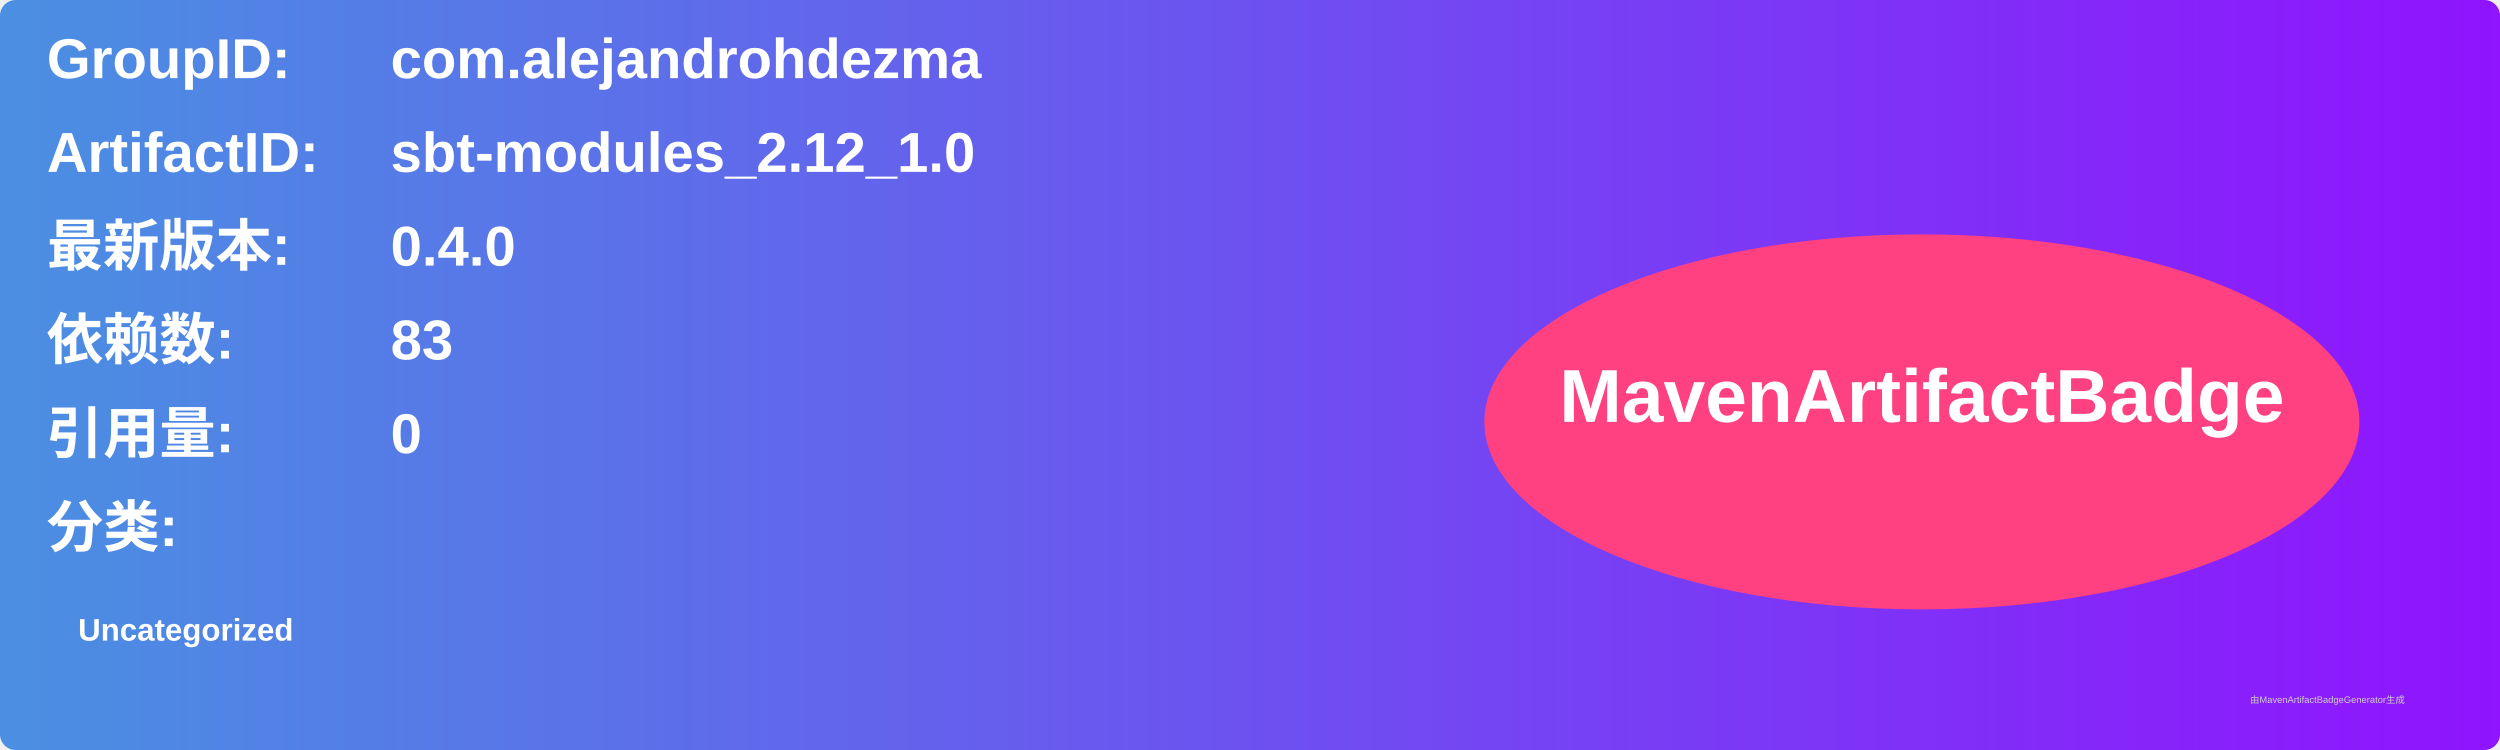
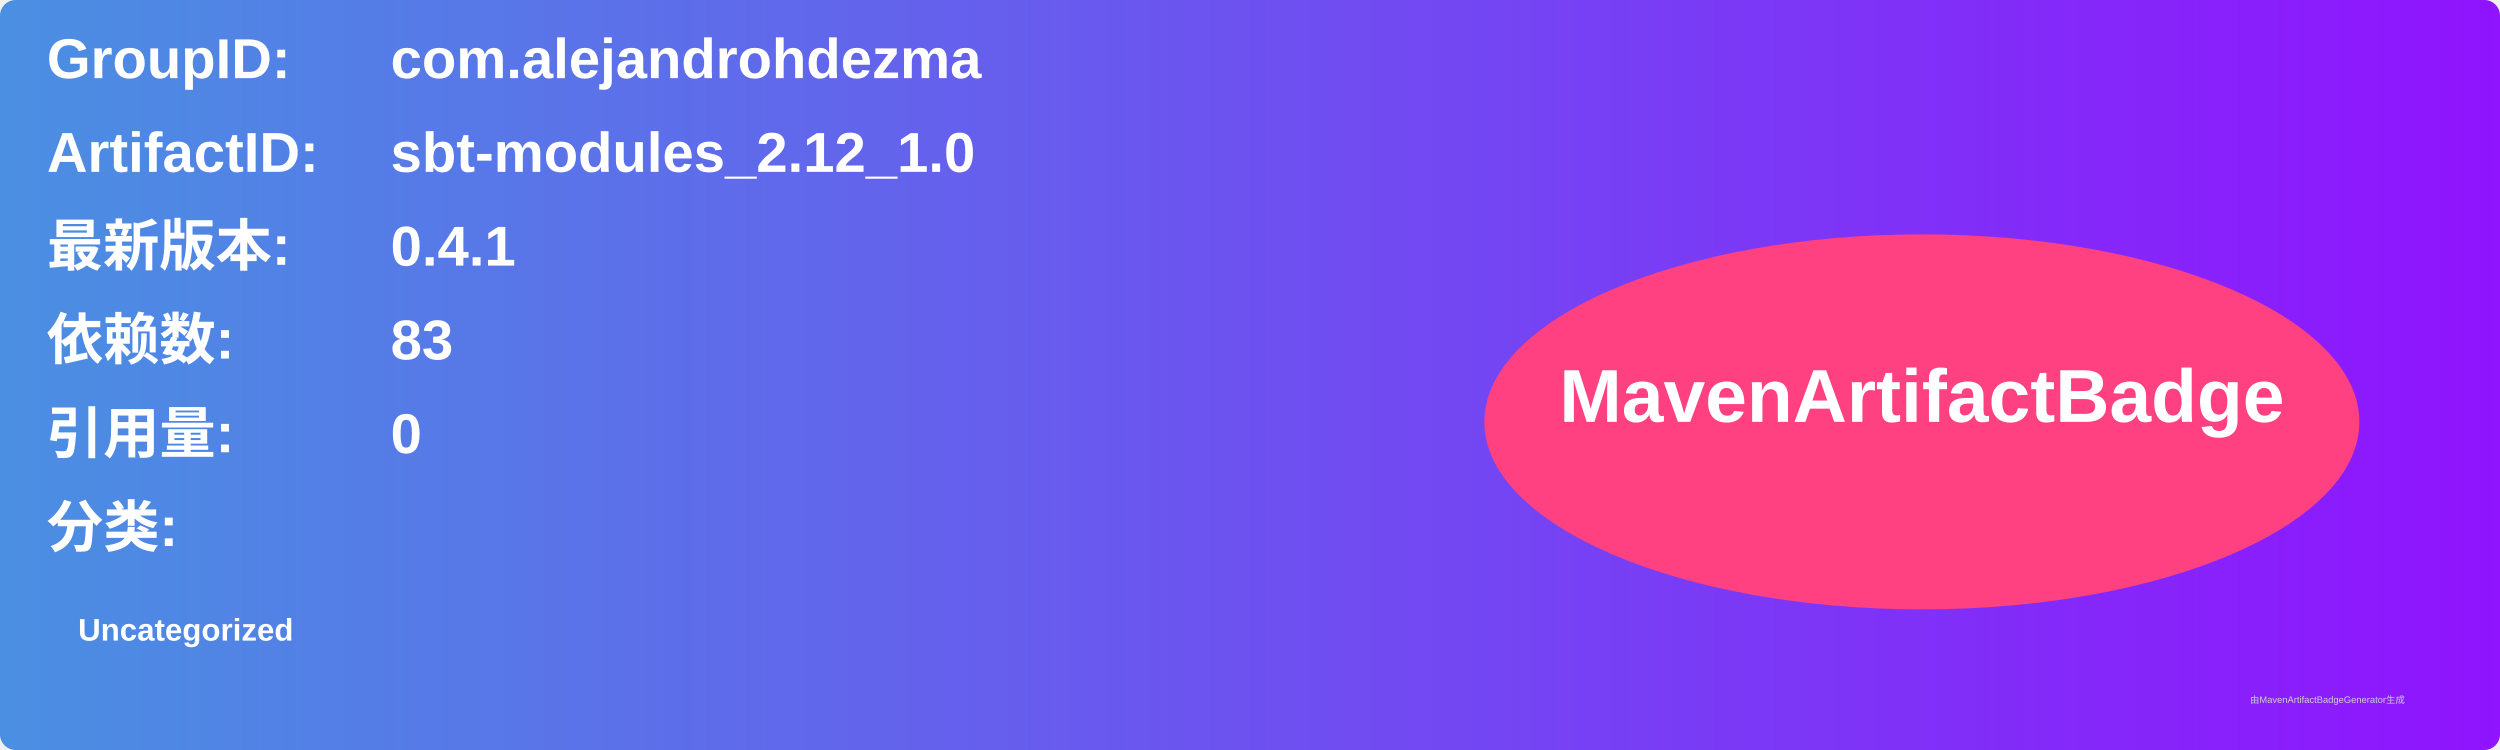
<svg xmlns="http://www.w3.org/2000/svg" width="800" height="240" viewBox="0 0 800 240">
  <linearGradient id="grad" x1="0%" y1="0%" x2="100%" y2="0%">
    <stop offset="0%" stop-color="#4a90e2" />
    <stop offset="100%" stop-color="#9013fe" />
  </linearGradient>
  <rect width="100%" height="100%" rx="5" ry="5" fill="url(#grad)" />
  <g transform="translate(15, 15)">
    <text x="0" y="10" font-family="Arial" font-size="18" fill="white" font-weight="bold" width="260">GroupID:</text>
    <text x="110" y="10" font-family="Arial" font-size="18" fill="white" font-weight="bold" width="460">com.alejandrohdezma</text>
    <text x="0" y="40" font-family="Arial" font-size="18" fill="white" font-weight="bold" width="260">ArtifactID:</text>
    <text x="110" y="40" font-family="Arial" font-size="18" fill="white" font-weight="bold" width="460">sbt-modules_2.12_1.0</text>
    <text x="0" y="70" font-family="Arial" font-size="18" fill="white" font-weight="bold">最新版本:</text>
    <text x="110" y="70" font-family="Arial" font-size="18" fill="white" font-weight="bold">
-       <tspan font-weight="bold">0.4.0</tspan>
+       <tspan font-weight="bold">0.4.1</tspan>
    </text>
    <text x="0" y="100" font-family="Arial" font-size="18" fill="white" font-weight="bold">依赖数: </text>
    <text x="110" y="100" font-family="Arial" font-size="18" fill="white">
      <tspan font-weight="bold">83</tspan>
    </text>
    <text x="0" y="130" font-family="Arial" font-size="18" fill="white" font-weight="bold">引用量: </text>
    <text x="110" y="130" font-family="Arial" font-size="18" fill="white">
      <tspan font-weight="bold">0</tspan>
    </text>
    <text x="0" y="160" font-family="Arial" font-size="18" fill="white" font-weight="bold">分类:</text>
    <text x="10" y="190" font-family="Arial" font-size="10" fill="white">
      <tspan font-weight="bold">Uncategorized</tspan>
    </text>
    <ellipse cx="600" cy="120" rx="140" ry="60" fill="#ff4081" />
    <text x="600" y="120" text-anchor="middle" font-family="Arial" font-size="24" fill="white" font-weight="bold">MavenArtifactBadge</text>
  </g>
  <text x="720" y="225" font-family="Arial" font-size="3" fill="#d0d0d0">由MavenArtifactBadgeGenerator生成</text>
</svg>
